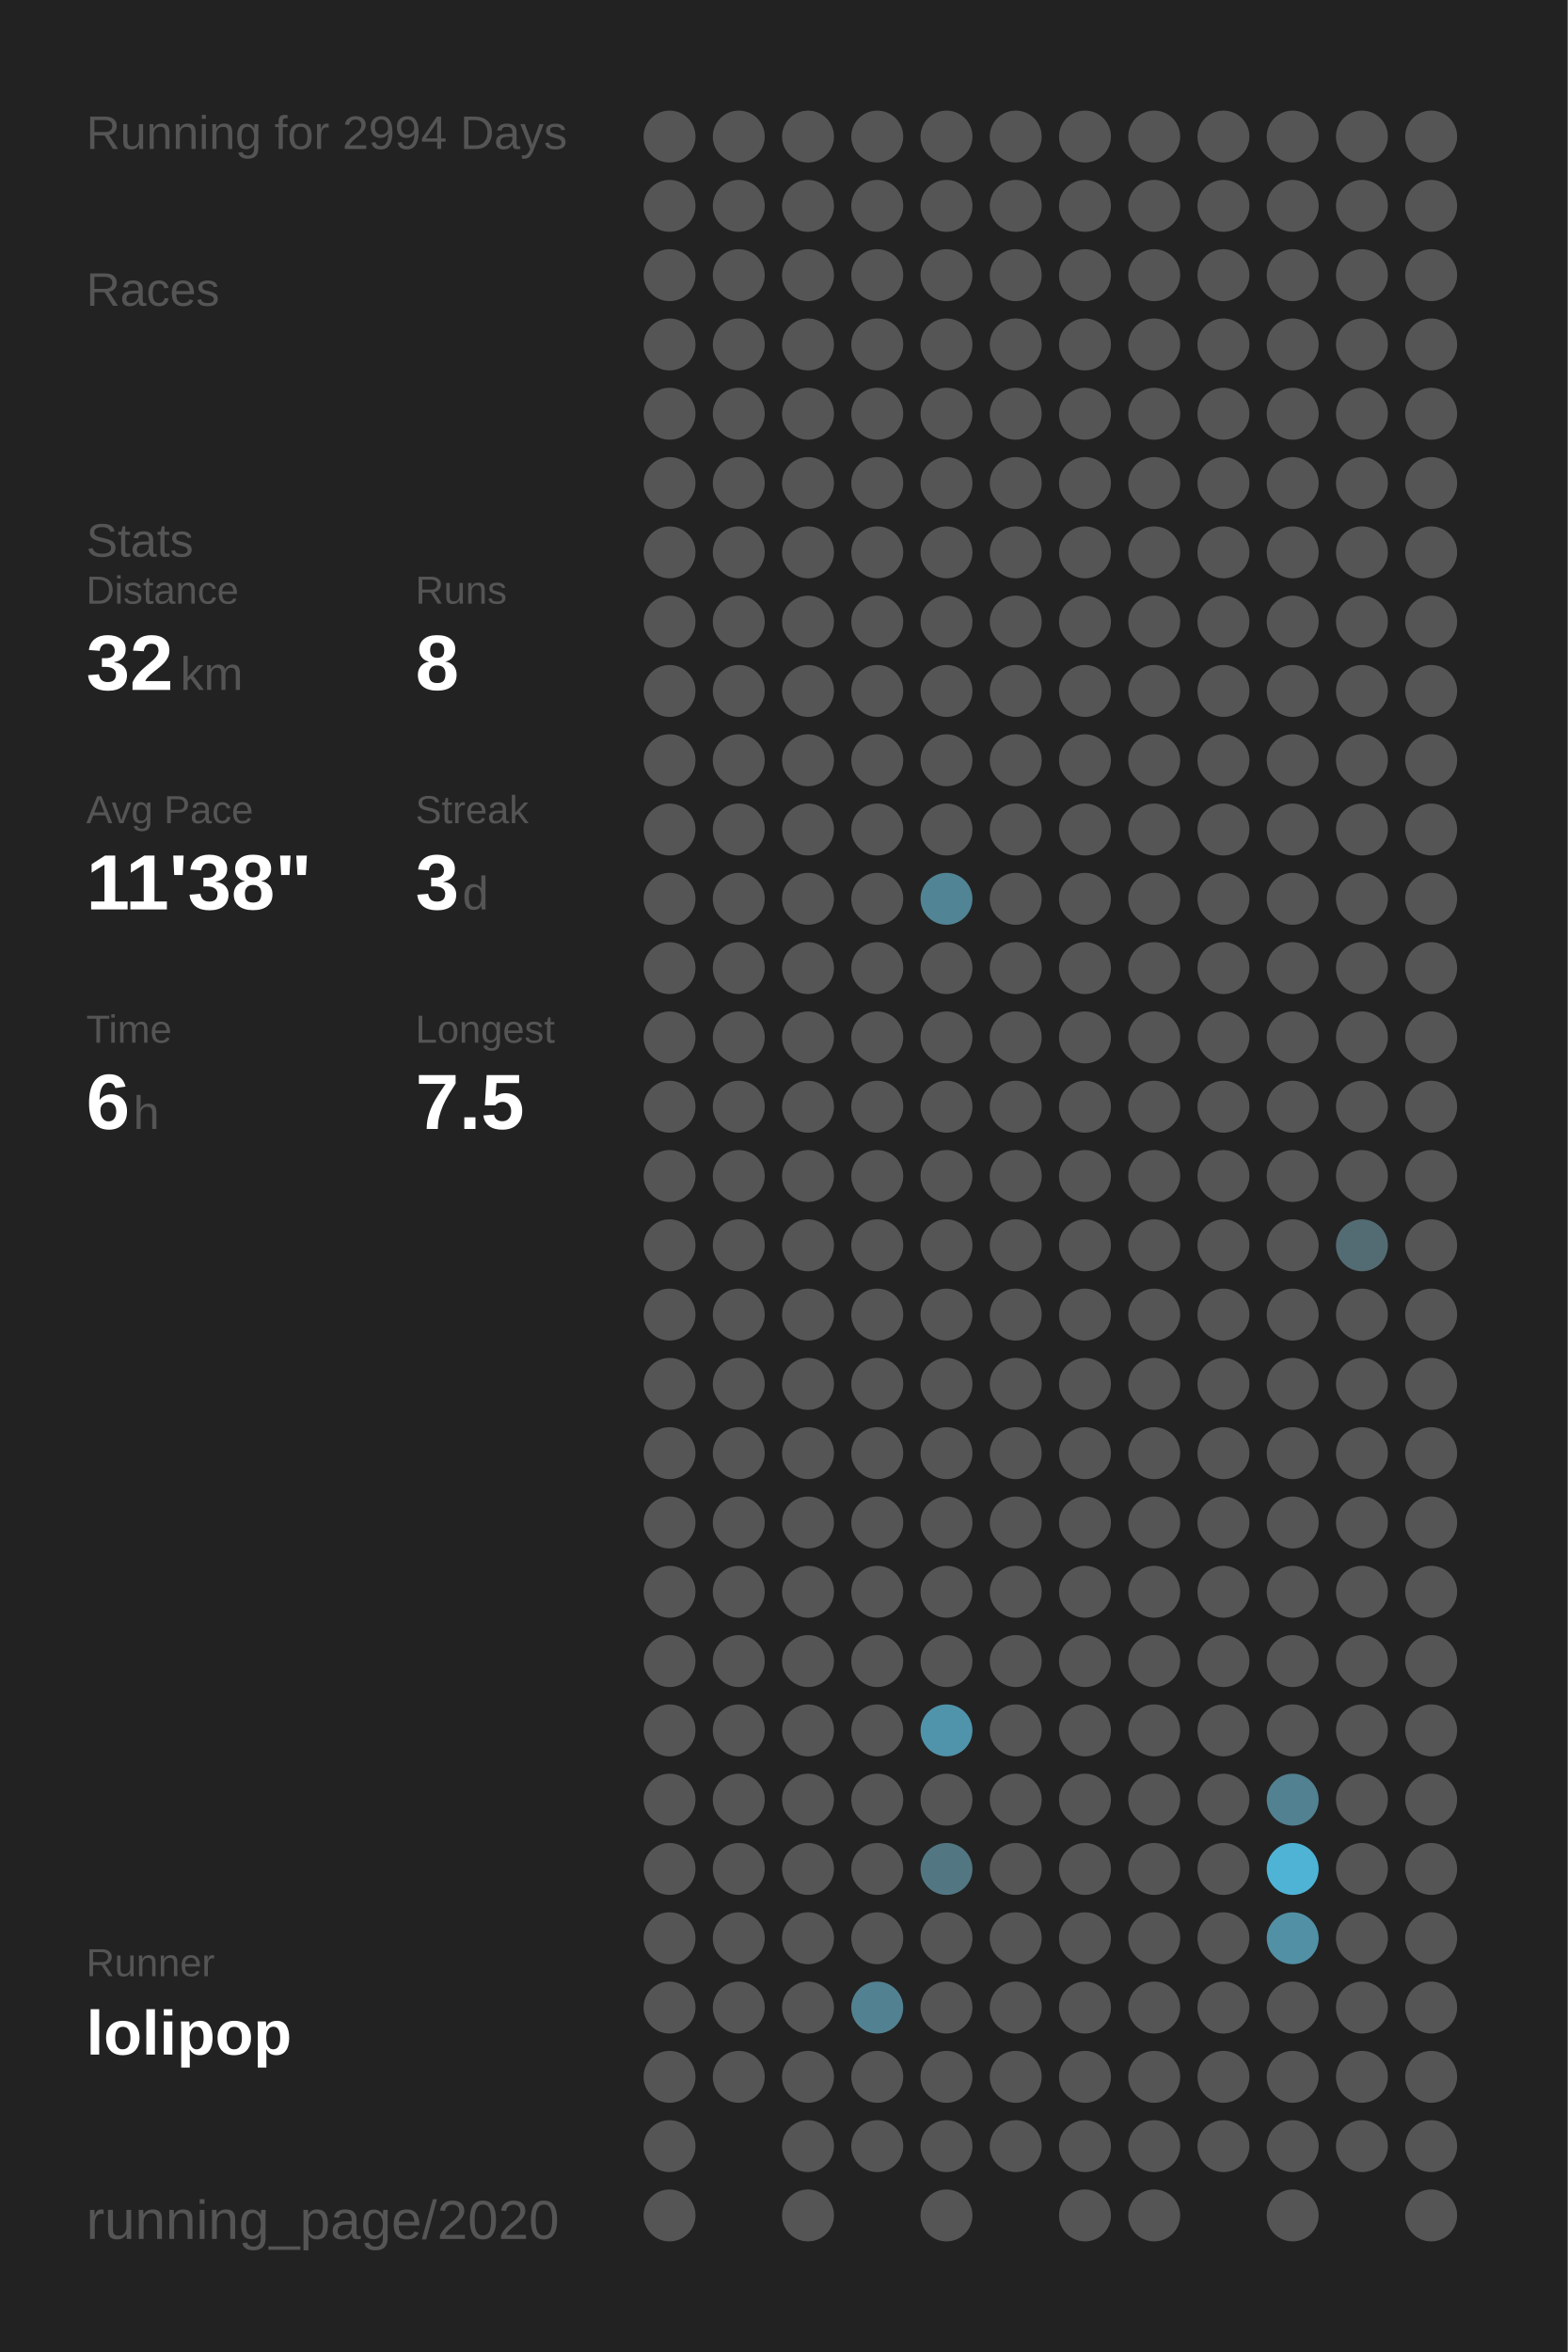
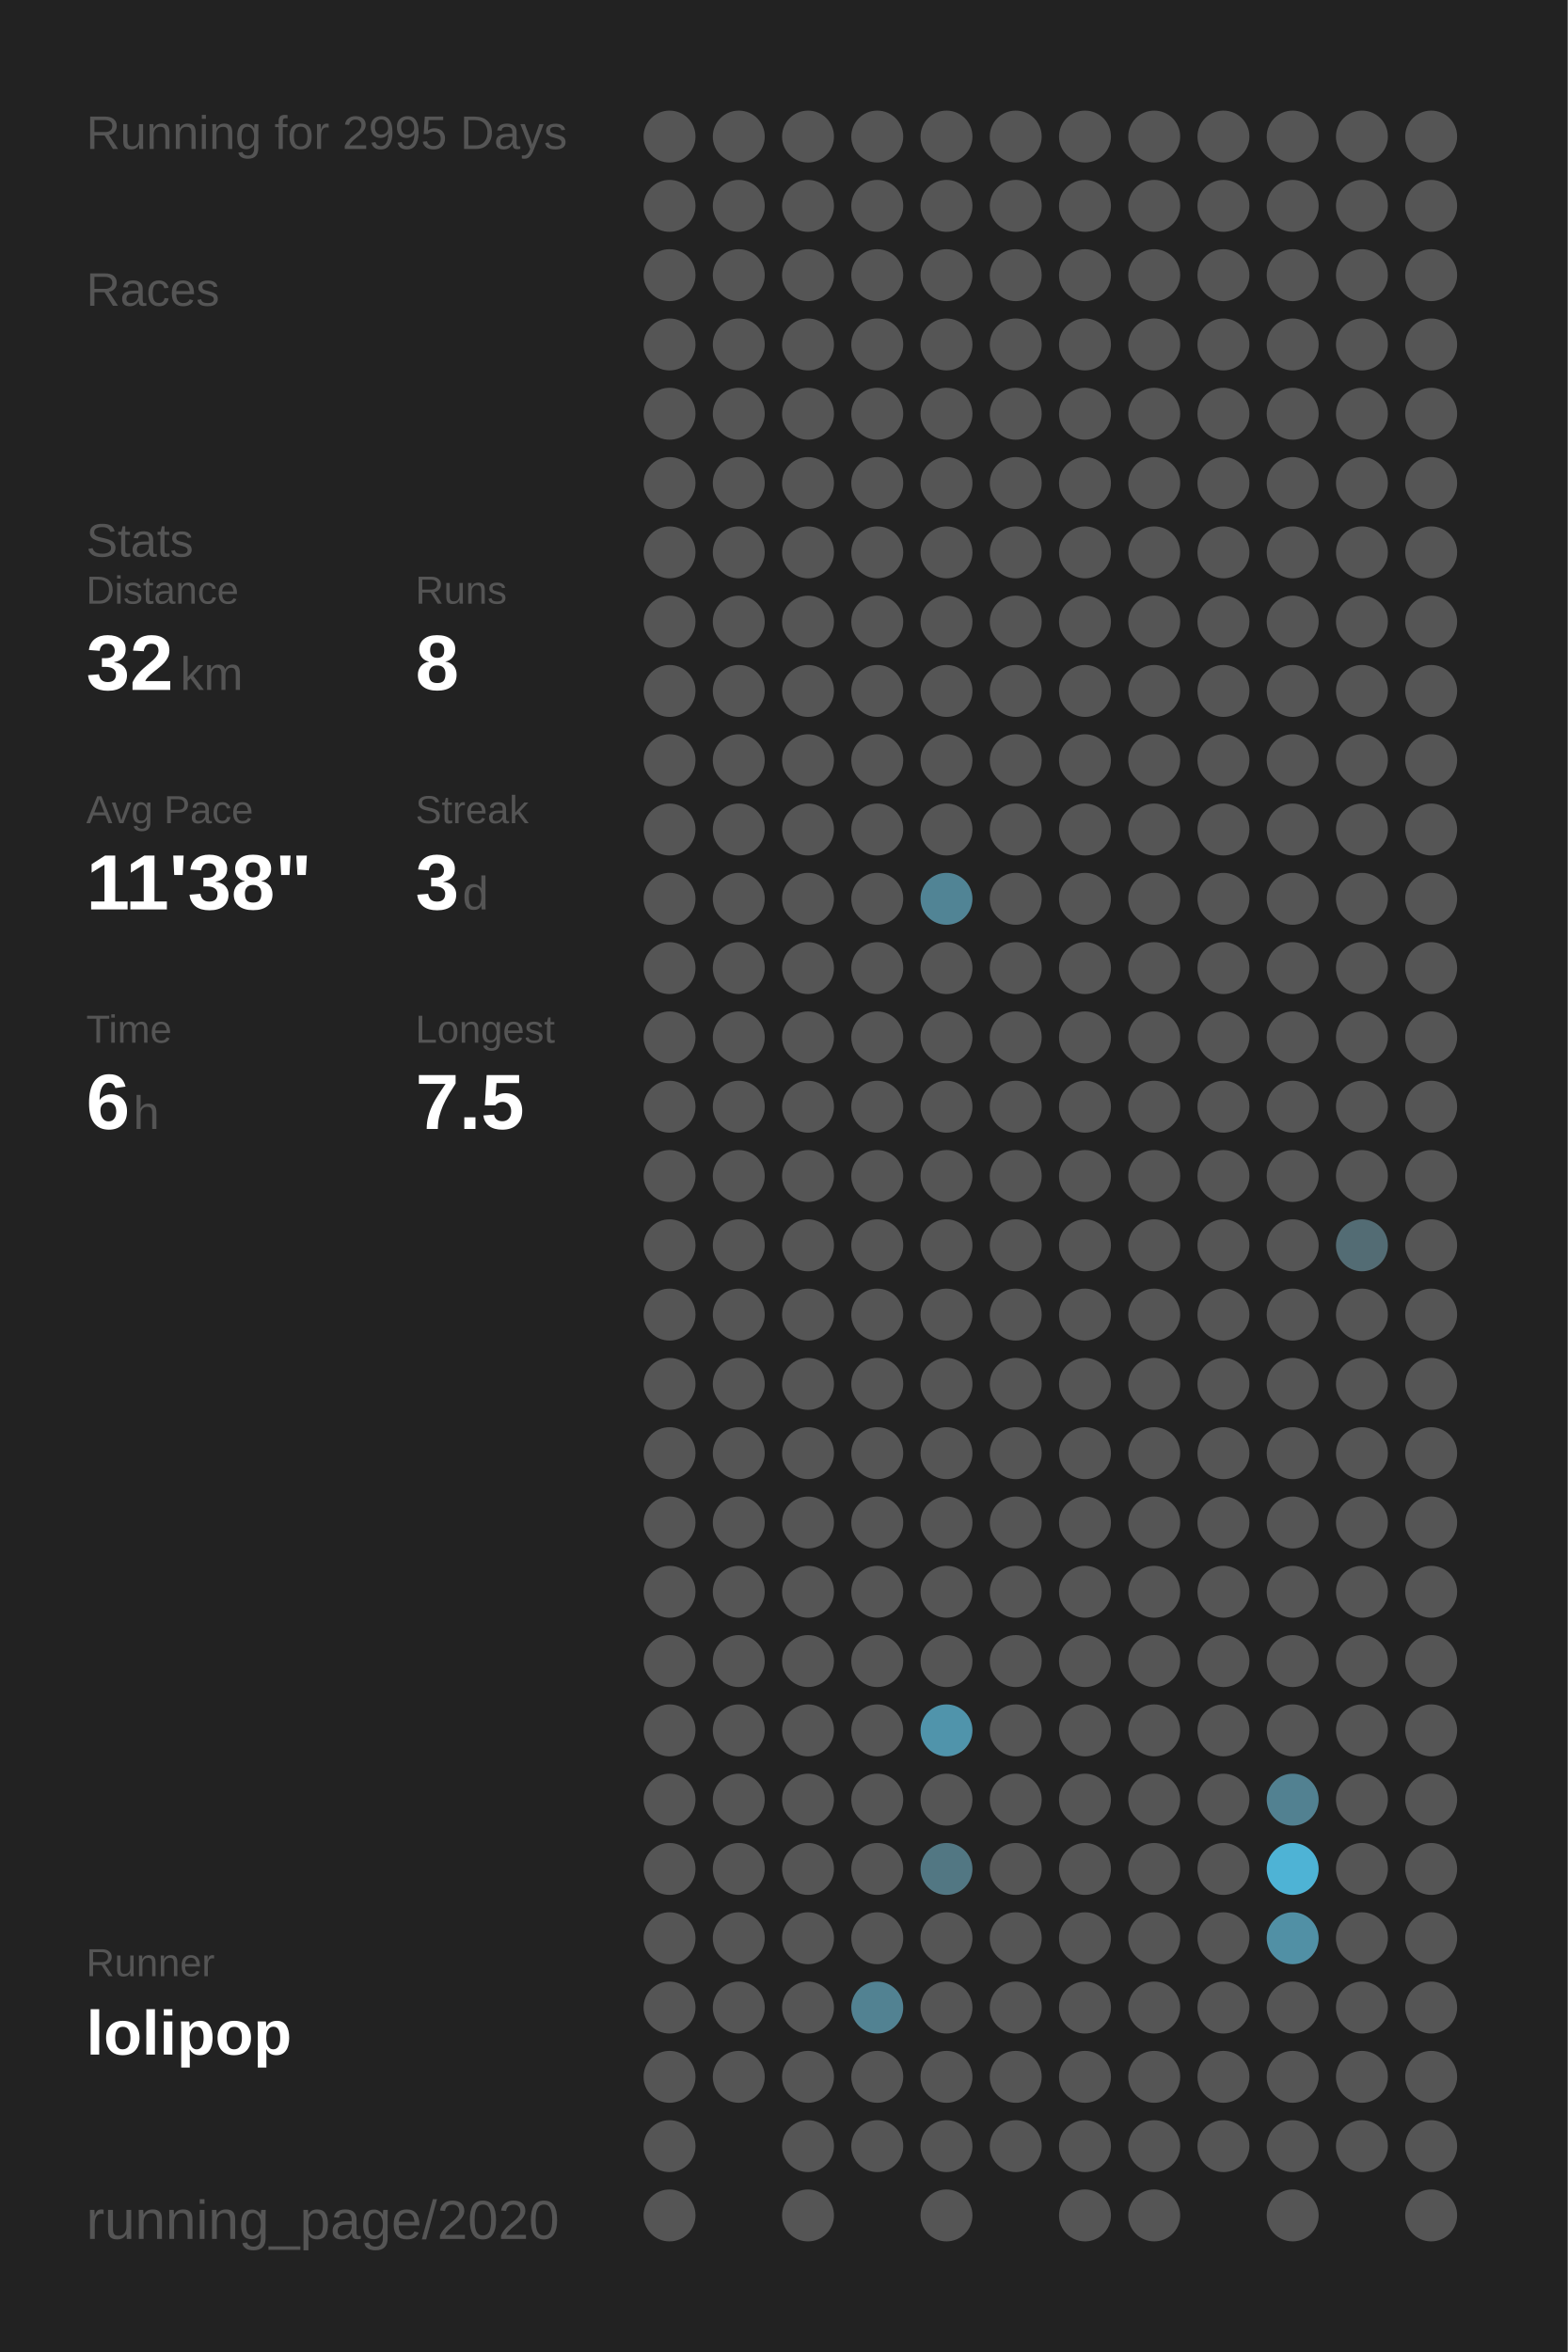
<svg xmlns="http://www.w3.org/2000/svg" baseProfile="full" height="300mm" version="1.1" viewBox="0,0,200,300" width="200mm">
  <defs />
  <rect fill="#222222" height="300" width="200" x="0" y="0" />
-   <text fill="#555555" style="font-size:6px; font-family:Arial;" x="11" y="19">Running for 2994 Days</text>
+   <text fill="#555555" style="font-size:6px; font-family:Arial;" x="11" y="19">Running for 2995 Days</text>
  <text fill="#555555" style="font-size:6px; font-family:Arial;" x="11" y="39">Races</text>
  <text fill="#555555" style="font-size:6px; font-family:Arial;" x="11" y="71">Stats</text>
  <text fill="#555555" style="font-size:5px; font-family:Arial;" x="11" y="77">Distance</text>
  <text fill="#FFFFFF" style="font-size:10px; font-family:Arial; font-weight:bold;" x="11" y="88">32</text>
  <text fill="#555555" style="font-size:6px; font-family:Arial;" x="23" y="88">km</text>
  <text fill="#555555" style="font-size:5px; font-family:Arial;" x="53" y="77">Runs</text>
  <text fill="#FFFFFF" style="font-size:10px; font-family:Arial; font-weight:bold;" x="53" y="88">8</text>
  <text fill="#555555" style="font-size:5px; font-family:Arial;" x="11" y="105">Avg Pace</text>
  <text fill="#FFFFFF" style="font-size:10px; font-family:Arial; font-weight:bold;" x="11" y="116">11'38"</text>
  <text fill="#555555" style="font-size:5px; font-family:Arial;" x="53" y="105">Streak</text>
  <text fill="#FFFFFF" style="font-size:10px; font-family:Arial; font-weight:bold;" x="53" y="116">3</text>
  <text fill="#555555" style="font-size:6px; font-family:Arial;" x="59" y="116">d</text>
  <text fill="#555555" style="font-size:5px; font-family:Arial;" x="11" y="133">Time</text>
  <text fill="#FFFFFF" style="font-size:10px; font-family:Arial; font-weight:bold;" x="11" y="144">6</text>
  <text fill="#555555" style="font-size:6px; font-family:Arial;" x="17" y="144">h</text>
  <text fill="#555555" style="font-size:5px; font-family:Arial;" x="53" y="133">Longest</text>
  <text fill="#FFFFFF" style="font-size:10px; font-family:Arial; font-weight:bold;" x="53" y="144">7.5</text>
  <text fill="#555555" style="font-size:5px; font-family:Arial;" x="11" y="252.065">Runner</text>
  <text fill="#FFFFFF" style="font-size:8px; font-family:Arial; font-weight:bold;" x="11" y="262.065">lolipop</text>
  <text fill="#555555" style="font-size:7px; font-family:Arial;" x="11" y="285.581">running_page/2020</text>
  <circle cx="85.417" cy="17.419" fill="#555555" r="3.312" />
  <circle cx="85.417" cy="26.258" fill="#555555" r="3.312" />
  <circle cx="85.417" cy="35.097" fill="#555555" r="3.312" />
  <circle cx="85.417" cy="43.935" fill="#555555" r="3.312" />
  <circle cx="85.417" cy="52.774" fill="#555555" r="3.312" />
  <circle cx="85.417" cy="61.613" fill="#555555" r="3.312" />
  <circle cx="85.417" cy="70.452" fill="#555555" r="3.312" />
  <circle cx="85.417" cy="79.29" fill="#555555" r="3.312" />
  <circle cx="85.417" cy="88.129" fill="#555555" r="3.312" />
  <circle cx="85.417" cy="96.968" fill="#555555" r="3.312" />
  <circle cx="85.417" cy="105.806" fill="#555555" r="3.312" />
  <circle cx="85.417" cy="114.645" fill="#555555" r="3.312" />
  <circle cx="85.417" cy="123.484" fill="#555555" r="3.312" />
  <circle cx="85.417" cy="132.323" fill="#555555" r="3.312" />
  <circle cx="85.417" cy="141.161" fill="#555555" r="3.312" />
  <circle cx="85.417" cy="150" fill="#555555" r="3.312" />
  <circle cx="85.417" cy="158.839" fill="#555555" r="3.312" />
  <circle cx="85.417" cy="167.677" fill="#555555" r="3.312" />
  <circle cx="85.417" cy="176.516" fill="#555555" r="3.312" />
  <circle cx="85.417" cy="185.355" fill="#555555" r="3.312" />
  <circle cx="85.417" cy="194.194" fill="#555555" r="3.312" />
  <circle cx="85.417" cy="203.032" fill="#555555" r="3.312" />
  <circle cx="85.417" cy="211.871" fill="#555555" r="3.312" />
  <circle cx="85.417" cy="220.71" fill="#555555" r="3.312" />
  <circle cx="85.417" cy="229.548" fill="#555555" r="3.312" />
  <circle cx="85.417" cy="238.387" fill="#555555" r="3.312" />
  <circle cx="85.417" cy="247.226" fill="#555555" r="3.312" />
  <circle cx="85.417" cy="256.065" fill="#555555" r="3.312" />
  <circle cx="85.417" cy="264.903" fill="#555555" r="3.312" />
  <circle cx="85.417" cy="273.742" fill="#555555" r="3.312" />
  <circle cx="85.417" cy="282.581" fill="#555555" r="3.312" />
  <circle cx="94.25" cy="17.419" fill="#555555" r="3.312" />
  <circle cx="94.25" cy="26.258" fill="#555555" r="3.312" />
  <circle cx="94.25" cy="35.097" fill="#555555" r="3.312" />
  <circle cx="94.25" cy="43.935" fill="#555555" r="3.312" />
  <circle cx="94.25" cy="52.774" fill="#555555" r="3.312" />
  <circle cx="94.25" cy="61.613" fill="#555555" r="3.312" />
  <circle cx="94.25" cy="70.452" fill="#555555" r="3.312" />
  <circle cx="94.25" cy="79.29" fill="#555555" r="3.312" />
  <circle cx="94.25" cy="88.129" fill="#555555" r="3.312" />
  <circle cx="94.25" cy="96.968" fill="#555555" r="3.312" />
  <circle cx="94.25" cy="105.806" fill="#555555" r="3.312" />
  <circle cx="94.25" cy="114.645" fill="#555555" r="3.312" />
  <circle cx="94.25" cy="123.484" fill="#555555" r="3.312" />
  <circle cx="94.25" cy="132.323" fill="#555555" r="3.312" />
  <circle cx="94.25" cy="141.161" fill="#555555" r="3.312" />
  <circle cx="94.25" cy="150" fill="#555555" r="3.312" />
  <circle cx="94.25" cy="158.839" fill="#555555" r="3.312" />
  <circle cx="94.25" cy="167.677" fill="#555555" r="3.312" />
  <circle cx="94.25" cy="176.516" fill="#555555" r="3.312" />
  <circle cx="94.25" cy="185.355" fill="#555555" r="3.312" />
  <circle cx="94.25" cy="194.194" fill="#555555" r="3.312" />
  <circle cx="94.25" cy="203.032" fill="#555555" r="3.312" />
  <circle cx="94.25" cy="211.871" fill="#555555" r="3.312" />
  <circle cx="94.25" cy="220.71" fill="#555555" r="3.312" />
  <circle cx="94.25" cy="229.548" fill="#555555" r="3.312" />
  <circle cx="94.25" cy="238.387" fill="#555555" r="3.312" />
  <circle cx="94.25" cy="247.226" fill="#555555" r="3.312" />
  <circle cx="94.25" cy="256.065" fill="#555555" r="3.312" />
  <circle cx="94.25" cy="264.903" fill="#555555" r="3.312" />
  <circle cx="103.083" cy="17.419" fill="#555555" r="3.312" />
  <circle cx="103.083" cy="26.258" fill="#555555" r="3.312" />
  <circle cx="103.083" cy="35.097" fill="#555555" r="3.312" />
  <circle cx="103.083" cy="43.935" fill="#555555" r="3.312" />
  <circle cx="103.083" cy="52.774" fill="#555555" r="3.312" />
  <circle cx="103.083" cy="61.613" fill="#555555" r="3.312" />
  <circle cx="103.083" cy="70.452" fill="#555555" r="3.312" />
  <circle cx="103.083" cy="79.29" fill="#555555" r="3.312" />
  <circle cx="103.083" cy="88.129" fill="#555555" r="3.312" />
  <circle cx="103.083" cy="96.968" fill="#555555" r="3.312" />
  <circle cx="103.083" cy="105.806" fill="#555555" r="3.312" />
  <circle cx="103.083" cy="114.645" fill="#555555" r="3.312" />
  <circle cx="103.083" cy="123.484" fill="#555555" r="3.312" />
  <circle cx="103.083" cy="132.323" fill="#555555" r="3.312" />
  <circle cx="103.083" cy="141.161" fill="#555555" r="3.312" />
  <circle cx="103.083" cy="150" fill="#555555" r="3.312" />
  <circle cx="103.083" cy="158.839" fill="#555555" r="3.312" />
  <circle cx="103.083" cy="167.677" fill="#555555" r="3.312" />
  <circle cx="103.083" cy="176.516" fill="#555555" r="3.312" />
  <circle cx="103.083" cy="185.355" fill="#555555" r="3.312" />
  <circle cx="103.083" cy="194.194" fill="#555555" r="3.312" />
  <circle cx="103.083" cy="203.032" fill="#555555" r="3.312" />
  <circle cx="103.083" cy="211.871" fill="#555555" r="3.312" />
  <circle cx="103.083" cy="220.71" fill="#555555" r="3.312" />
  <circle cx="103.083" cy="229.548" fill="#555555" r="3.312" />
  <circle cx="103.083" cy="238.387" fill="#555555" r="3.312" />
  <circle cx="103.083" cy="247.226" fill="#555555" r="3.312" />
  <circle cx="103.083" cy="256.065" fill="#555555" r="3.312" />
  <circle cx="103.083" cy="264.903" fill="#555555" r="3.312" />
  <circle cx="103.083" cy="273.742" fill="#555555" r="3.312" />
  <circle cx="103.083" cy="282.581" fill="#555555" r="3.312" />
  <circle cx="111.917" cy="17.419" fill="#555555" r="3.312" />
  <circle cx="111.917" cy="26.258" fill="#555555" r="3.312" />
  <circle cx="111.917" cy="35.097" fill="#555555" r="3.312" />
  <circle cx="111.917" cy="43.935" fill="#555555" r="3.312" />
  <circle cx="111.917" cy="52.774" fill="#555555" r="3.312" />
  <circle cx="111.917" cy="61.613" fill="#555555" r="3.312" />
  <circle cx="111.917" cy="70.452" fill="#555555" r="3.312" />
  <circle cx="111.917" cy="79.29" fill="#555555" r="3.312" />
  <circle cx="111.917" cy="88.129" fill="#555555" r="3.312" />
  <circle cx="111.917" cy="96.968" fill="#555555" r="3.312" />
  <circle cx="111.917" cy="105.806" fill="#555555" r="3.312" />
  <circle cx="111.917" cy="114.645" fill="#555555" r="3.312" />
  <circle cx="111.917" cy="123.484" fill="#555555" r="3.312" />
  <circle cx="111.917" cy="132.323" fill="#555555" r="3.312" />
  <circle cx="111.917" cy="141.161" fill="#555555" r="3.312" />
  <circle cx="111.917" cy="150" fill="#555555" r="3.312" />
  <circle cx="111.917" cy="158.839" fill="#555555" r="3.312" />
  <circle cx="111.917" cy="167.677" fill="#555555" r="3.312" />
  <circle cx="111.917" cy="176.516" fill="#555555" r="3.312" />
  <circle cx="111.917" cy="185.355" fill="#555555" r="3.312" />
  <circle cx="111.917" cy="194.194" fill="#555555" r="3.312" />
  <circle cx="111.917" cy="203.032" fill="#555555" r="3.312" />
  <circle cx="111.917" cy="211.871" fill="#555555" r="3.312" />
  <circle cx="111.917" cy="220.71" fill="#555555" r="3.312" />
  <circle cx="111.917" cy="229.548" fill="#555555" r="3.312" />
  <circle cx="111.917" cy="238.387" fill="#555555" r="3.312" />
  <circle cx="111.917" cy="247.226" fill="#555555" r="3.312" />
  <circle cx="111.917" cy="256.065" fill="#528292" r="3.312" />
  <circle cx="111.917" cy="264.903" fill="#555555" r="3.312" />
  <circle cx="111.917" cy="273.742" fill="#555555" r="3.312" />
  <circle cx="120.75" cy="17.419" fill="#555555" r="3.312" />
  <circle cx="120.75" cy="26.258" fill="#555555" r="3.312" />
  <circle cx="120.75" cy="35.097" fill="#555555" r="3.312" />
  <circle cx="120.75" cy="43.935" fill="#555555" r="3.312" />
  <circle cx="120.75" cy="52.774" fill="#555555" r="3.312" />
  <circle cx="120.75" cy="61.613" fill="#555555" r="3.312" />
  <circle cx="120.75" cy="70.452" fill="#555555" r="3.312" />
  <circle cx="120.75" cy="79.29" fill="#555555" r="3.312" />
  <circle cx="120.75" cy="88.129" fill="#555555" r="3.312" />
  <circle cx="120.75" cy="96.968" fill="#555555" r="3.312" />
  <circle cx="120.75" cy="105.806" fill="#555555" r="3.312" />
  <circle cx="120.75" cy="114.645" fill="#518495" r="3.312" />
  <circle cx="120.75" cy="123.484" fill="#555555" r="3.312" />
  <circle cx="120.75" cy="132.323" fill="#555555" r="3.312" />
  <circle cx="120.75" cy="141.161" fill="#555555" r="3.312" />
  <circle cx="120.75" cy="150" fill="#555555" r="3.312" />
  <circle cx="120.75" cy="158.839" fill="#555555" r="3.312" />
  <circle cx="120.75" cy="167.677" fill="#555555" r="3.312" />
  <circle cx="120.75" cy="176.516" fill="#555555" r="3.312" />
  <circle cx="120.75" cy="185.355" fill="#555555" r="3.312" />
  <circle cx="120.75" cy="194.194" fill="#555555" r="3.312" />
  <circle cx="120.75" cy="203.032" fill="#555555" r="3.312" />
  <circle cx="120.75" cy="211.871" fill="#555555" r="3.312" />
  <circle cx="120.75" cy="220.71" fill="#5094ab" r="3.312" />
  <circle cx="120.75" cy="229.548" fill="#555555" r="3.312" />
  <circle cx="120.75" cy="238.387" fill="#527783" r="3.312" />
  <circle cx="120.75" cy="247.226" fill="#555555" r="3.312" />
  <circle cx="120.75" cy="256.065" fill="#555555" r="3.312" />
  <circle cx="120.75" cy="264.903" fill="#555555" r="3.312" />
  <circle cx="120.75" cy="273.742" fill="#555555" r="3.312" />
  <circle cx="120.75" cy="282.581" fill="#555555" r="3.312" />
  <circle cx="129.583" cy="17.419" fill="#555555" r="3.312" />
  <circle cx="129.583" cy="26.258" fill="#555555" r="3.312" />
  <circle cx="129.583" cy="35.097" fill="#555555" r="3.312" />
  <circle cx="129.583" cy="43.935" fill="#555555" r="3.312" />
  <circle cx="129.583" cy="52.774" fill="#555555" r="3.312" />
  <circle cx="129.583" cy="61.613" fill="#555555" r="3.312" />
  <circle cx="129.583" cy="70.452" fill="#555555" r="3.312" />
  <circle cx="129.583" cy="79.29" fill="#555555" r="3.312" />
  <circle cx="129.583" cy="88.129" fill="#555555" r="3.312" />
  <circle cx="129.583" cy="96.968" fill="#555555" r="3.312" />
  <circle cx="129.583" cy="105.806" fill="#555555" r="3.312" />
  <circle cx="129.583" cy="114.645" fill="#555555" r="3.312" />
  <circle cx="129.583" cy="123.484" fill="#555555" r="3.312" />
  <circle cx="129.583" cy="132.323" fill="#555555" r="3.312" />
  <circle cx="129.583" cy="141.161" fill="#555555" r="3.312" />
  <circle cx="129.583" cy="150" fill="#555555" r="3.312" />
  <circle cx="129.583" cy="158.839" fill="#555555" r="3.312" />
  <circle cx="129.583" cy="167.677" fill="#555555" r="3.312" />
  <circle cx="129.583" cy="176.516" fill="#555555" r="3.312" />
  <circle cx="129.583" cy="185.355" fill="#555555" r="3.312" />
  <circle cx="129.583" cy="194.194" fill="#555555" r="3.312" />
  <circle cx="129.583" cy="203.032" fill="#555555" r="3.312" />
  <circle cx="129.583" cy="211.871" fill="#555555" r="3.312" />
  <circle cx="129.583" cy="220.71" fill="#555555" r="3.312" />
  <circle cx="129.583" cy="229.548" fill="#555555" r="3.312" />
  <circle cx="129.583" cy="238.387" fill="#555555" r="3.312" />
  <circle cx="129.583" cy="247.226" fill="#555555" r="3.312" />
  <circle cx="129.583" cy="256.065" fill="#555555" r="3.312" />
  <circle cx="129.583" cy="264.903" fill="#555555" r="3.312" />
  <circle cx="129.583" cy="273.742" fill="#555555" r="3.312" />
  <circle cx="138.417" cy="17.419" fill="#555555" r="3.312" />
  <circle cx="138.417" cy="26.258" fill="#555555" r="3.312" />
  <circle cx="138.417" cy="35.097" fill="#555555" r="3.312" />
  <circle cx="138.417" cy="43.935" fill="#555555" r="3.312" />
  <circle cx="138.417" cy="52.774" fill="#555555" r="3.312" />
  <circle cx="138.417" cy="61.613" fill="#555555" r="3.312" />
  <circle cx="138.417" cy="70.452" fill="#555555" r="3.312" />
  <circle cx="138.417" cy="79.29" fill="#555555" r="3.312" />
  <circle cx="138.417" cy="88.129" fill="#555555" r="3.312" />
  <circle cx="138.417" cy="96.968" fill="#555555" r="3.312" />
  <circle cx="138.417" cy="105.806" fill="#555555" r="3.312" />
  <circle cx="138.417" cy="114.645" fill="#555555" r="3.312" />
  <circle cx="138.417" cy="123.484" fill="#555555" r="3.312" />
  <circle cx="138.417" cy="132.323" fill="#555555" r="3.312" />
  <circle cx="138.417" cy="141.161" fill="#555555" r="3.312" />
  <circle cx="138.417" cy="150" fill="#555555" r="3.312" />
  <circle cx="138.417" cy="158.839" fill="#555555" r="3.312" />
  <circle cx="138.417" cy="167.677" fill="#555555" r="3.312" />
  <circle cx="138.417" cy="176.516" fill="#555555" r="3.312" />
  <circle cx="138.417" cy="185.355" fill="#555555" r="3.312" />
  <circle cx="138.417" cy="194.194" fill="#555555" r="3.312" />
  <circle cx="138.417" cy="203.032" fill="#555555" r="3.312" />
  <circle cx="138.417" cy="211.871" fill="#555555" r="3.312" />
  <circle cx="138.417" cy="220.71" fill="#555555" r="3.312" />
  <circle cx="138.417" cy="229.548" fill="#555555" r="3.312" />
  <circle cx="138.417" cy="238.387" fill="#555555" r="3.312" />
  <circle cx="138.417" cy="247.226" fill="#555555" r="3.312" />
  <circle cx="138.417" cy="256.065" fill="#555555" r="3.312" />
  <circle cx="138.417" cy="264.903" fill="#555555" r="3.312" />
  <circle cx="138.417" cy="273.742" fill="#555555" r="3.312" />
  <circle cx="138.417" cy="282.581" fill="#555555" r="3.312" />
  <circle cx="147.25" cy="17.419" fill="#555555" r="3.312" />
  <circle cx="147.25" cy="26.258" fill="#555555" r="3.312" />
  <circle cx="147.25" cy="35.097" fill="#555555" r="3.312" />
  <circle cx="147.25" cy="43.935" fill="#555555" r="3.312" />
  <circle cx="147.25" cy="52.774" fill="#555555" r="3.312" />
  <circle cx="147.25" cy="61.613" fill="#555555" r="3.312" />
  <circle cx="147.25" cy="70.452" fill="#555555" r="3.312" />
  <circle cx="147.25" cy="79.29" fill="#555555" r="3.312" />
  <circle cx="147.25" cy="88.129" fill="#555555" r="3.312" />
  <circle cx="147.25" cy="96.968" fill="#555555" r="3.312" />
  <circle cx="147.25" cy="105.806" fill="#555555" r="3.312" />
  <circle cx="147.25" cy="114.645" fill="#555555" r="3.312" />
  <circle cx="147.25" cy="123.484" fill="#555555" r="3.312" />
  <circle cx="147.25" cy="132.323" fill="#555555" r="3.312" />
  <circle cx="147.25" cy="141.161" fill="#555555" r="3.312" />
  <circle cx="147.25" cy="150" fill="#555555" r="3.312" />
  <circle cx="147.25" cy="158.839" fill="#555555" r="3.312" />
  <circle cx="147.25" cy="167.677" fill="#555555" r="3.312" />
  <circle cx="147.25" cy="176.516" fill="#555555" r="3.312" />
  <circle cx="147.25" cy="185.355" fill="#555555" r="3.312" />
  <circle cx="147.25" cy="194.194" fill="#555555" r="3.312" />
  <circle cx="147.25" cy="203.032" fill="#555555" r="3.312" />
  <circle cx="147.25" cy="211.871" fill="#555555" r="3.312" />
  <circle cx="147.25" cy="220.71" fill="#555555" r="3.312" />
  <circle cx="147.25" cy="229.548" fill="#555555" r="3.312" />
  <circle cx="147.25" cy="238.387" fill="#555555" r="3.312" />
  <circle cx="147.25" cy="247.226" fill="#555555" r="3.312" />
  <circle cx="147.25" cy="256.065" fill="#555555" r="3.312" />
  <circle cx="147.25" cy="264.903" fill="#555555" r="3.312" />
  <circle cx="147.25" cy="273.742" fill="#555555" r="3.312" />
  <circle cx="147.25" cy="282.581" fill="#555555" r="3.312" />
  <circle cx="156.083" cy="17.419" fill="#555555" r="3.312" />
  <circle cx="156.083" cy="26.258" fill="#555555" r="3.312" />
  <circle cx="156.083" cy="35.097" fill="#555555" r="3.312" />
  <circle cx="156.083" cy="43.935" fill="#555555" r="3.312" />
  <circle cx="156.083" cy="52.774" fill="#555555" r="3.312" />
  <circle cx="156.083" cy="61.613" fill="#555555" r="3.312" />
  <circle cx="156.083" cy="70.452" fill="#555555" r="3.312" />
  <circle cx="156.083" cy="79.29" fill="#555555" r="3.312" />
  <circle cx="156.083" cy="88.129" fill="#555555" r="3.312" />
  <circle cx="156.083" cy="96.968" fill="#555555" r="3.312" />
  <circle cx="156.083" cy="105.806" fill="#555555" r="3.312" />
  <circle cx="156.083" cy="114.645" fill="#555555" r="3.312" />
  <circle cx="156.083" cy="123.484" fill="#555555" r="3.312" />
  <circle cx="156.083" cy="132.323" fill="#555555" r="3.312" />
  <circle cx="156.083" cy="141.161" fill="#555555" r="3.312" />
  <circle cx="156.083" cy="150" fill="#555555" r="3.312" />
  <circle cx="156.083" cy="158.839" fill="#555555" r="3.312" />
  <circle cx="156.083" cy="167.677" fill="#555555" r="3.312" />
  <circle cx="156.083" cy="176.516" fill="#555555" r="3.312" />
  <circle cx="156.083" cy="185.355" fill="#555555" r="3.312" />
  <circle cx="156.083" cy="194.194" fill="#555555" r="3.312" />
  <circle cx="156.083" cy="203.032" fill="#555555" r="3.312" />
  <circle cx="156.083" cy="211.871" fill="#555555" r="3.312" />
  <circle cx="156.083" cy="220.71" fill="#555555" r="3.312" />
  <circle cx="156.083" cy="229.548" fill="#555555" r="3.312" />
  <circle cx="156.083" cy="238.387" fill="#555555" r="3.312" />
  <circle cx="156.083" cy="247.226" fill="#555555" r="3.312" />
  <circle cx="156.083" cy="256.065" fill="#555555" r="3.312" />
  <circle cx="156.083" cy="264.903" fill="#555555" r="3.312" />
  <circle cx="156.083" cy="273.742" fill="#555555" r="3.312" />
  <circle cx="164.917" cy="17.419" fill="#555555" r="3.312" />
  <circle cx="164.917" cy="26.258" fill="#555555" r="3.312" />
  <circle cx="164.917" cy="35.097" fill="#555555" r="3.312" />
  <circle cx="164.917" cy="43.935" fill="#555555" r="3.312" />
  <circle cx="164.917" cy="52.774" fill="#555555" r="3.312" />
  <circle cx="164.917" cy="61.613" fill="#555555" r="3.312" />
  <circle cx="164.917" cy="70.452" fill="#555555" r="3.312" />
  <circle cx="164.917" cy="79.29" fill="#555555" r="3.312" />
  <circle cx="164.917" cy="88.129" fill="#555555" r="3.312" />
  <circle cx="164.917" cy="96.968" fill="#555555" r="3.312" />
  <circle cx="164.917" cy="105.806" fill="#555555" r="3.312" />
  <circle cx="164.917" cy="114.645" fill="#555555" r="3.312" />
  <circle cx="164.917" cy="123.484" fill="#555555" r="3.312" />
  <circle cx="164.917" cy="132.323" fill="#555555" r="3.312" />
  <circle cx="164.917" cy="141.161" fill="#555555" r="3.312" />
  <circle cx="164.917" cy="150" fill="#555555" r="3.312" />
  <circle cx="164.917" cy="158.839" fill="#555555" r="3.312" />
  <circle cx="164.917" cy="167.677" fill="#555555" r="3.312" />
  <circle cx="164.917" cy="176.516" fill="#555555" r="3.312" />
  <circle cx="164.917" cy="185.355" fill="#555555" r="3.312" />
  <circle cx="164.917" cy="194.194" fill="#555555" r="3.312" />
  <circle cx="164.917" cy="203.032" fill="#555555" r="3.312" />
  <circle cx="164.917" cy="211.871" fill="#555555" r="3.312" />
  <circle cx="164.917" cy="220.71" fill="#555555" r="3.312" />
  <circle cx="164.917" cy="229.548" fill="#528191" r="3.312" />
  <circle cx="164.917" cy="238.387" fill="#4eb3d5" r="3.312" />
  <circle cx="164.917" cy="247.226" fill="#5190a5" r="3.312" />
  <circle cx="164.917" cy="256.065" fill="#555555" r="3.312" />
  <circle cx="164.917" cy="264.903" fill="#555555" r="3.312" />
  <circle cx="164.917" cy="273.742" fill="#555555" r="3.312" />
  <circle cx="164.917" cy="282.581" fill="#555555" r="3.312" />
  <circle cx="173.75" cy="17.419" fill="#555555" r="3.312" />
  <circle cx="173.75" cy="26.258" fill="#555555" r="3.312" />
  <circle cx="173.75" cy="35.097" fill="#555555" r="3.312" />
  <circle cx="173.75" cy="43.935" fill="#555555" r="3.312" />
  <circle cx="173.75" cy="52.774" fill="#555555" r="3.312" />
  <circle cx="173.75" cy="61.613" fill="#555555" r="3.312" />
  <circle cx="173.75" cy="70.452" fill="#555555" r="3.312" />
  <circle cx="173.75" cy="79.29" fill="#555555" r="3.312" />
  <circle cx="173.75" cy="88.129" fill="#555555" r="3.312" />
  <circle cx="173.75" cy="96.968" fill="#555555" r="3.312" />
  <circle cx="173.75" cy="105.806" fill="#555555" r="3.312" />
  <circle cx="173.75" cy="114.645" fill="#555555" r="3.312" />
  <circle cx="173.75" cy="123.484" fill="#555555" r="3.312" />
  <circle cx="173.75" cy="132.323" fill="#555555" r="3.312" />
  <circle cx="173.75" cy="141.161" fill="#555555" r="3.312" />
  <circle cx="173.75" cy="150" fill="#555555" r="3.312" />
  <circle cx="173.75" cy="158.839" fill="#536c74" r="3.312" />
  <circle cx="173.75" cy="167.677" fill="#555555" r="3.312" />
  <circle cx="173.75" cy="176.516" fill="#555555" r="3.312" />
  <circle cx="173.75" cy="185.355" fill="#555555" r="3.312" />
  <circle cx="173.75" cy="194.194" fill="#555555" r="3.312" />
  <circle cx="173.75" cy="203.032" fill="#555555" r="3.312" />
  <circle cx="173.75" cy="211.871" fill="#555555" r="3.312" />
  <circle cx="173.75" cy="220.71" fill="#555555" r="3.312" />
  <circle cx="173.75" cy="229.548" fill="#555555" r="3.312" />
  <circle cx="173.75" cy="238.387" fill="#555555" r="3.312" />
  <circle cx="173.75" cy="247.226" fill="#555555" r="3.312" />
  <circle cx="173.75" cy="256.065" fill="#555555" r="3.312" />
  <circle cx="173.75" cy="264.903" fill="#555555" r="3.312" />
  <circle cx="173.75" cy="273.742" fill="#555555" r="3.312" />
  <circle cx="182.583" cy="17.419" fill="#555555" r="3.312" />
  <circle cx="182.583" cy="26.258" fill="#555555" r="3.312" />
  <circle cx="182.583" cy="35.097" fill="#555555" r="3.312" />
  <circle cx="182.583" cy="43.935" fill="#555555" r="3.312" />
  <circle cx="182.583" cy="52.774" fill="#555555" r="3.312" />
  <circle cx="182.583" cy="61.613" fill="#555555" r="3.312" />
  <circle cx="182.583" cy="70.452" fill="#555555" r="3.312" />
  <circle cx="182.583" cy="79.29" fill="#555555" r="3.312" />
  <circle cx="182.583" cy="88.129" fill="#555555" r="3.312" />
  <circle cx="182.583" cy="96.968" fill="#555555" r="3.312" />
  <circle cx="182.583" cy="105.806" fill="#555555" r="3.312" />
  <circle cx="182.583" cy="114.645" fill="#555555" r="3.312" />
  <circle cx="182.583" cy="123.484" fill="#555555" r="3.312" />
  <circle cx="182.583" cy="132.323" fill="#555555" r="3.312" />
  <circle cx="182.583" cy="141.161" fill="#555555" r="3.312" />
  <circle cx="182.583" cy="150" fill="#555555" r="3.312" />
  <circle cx="182.583" cy="158.839" fill="#555555" r="3.312" />
  <circle cx="182.583" cy="167.677" fill="#555555" r="3.312" />
  <circle cx="182.583" cy="176.516" fill="#555555" r="3.312" />
  <circle cx="182.583" cy="185.355" fill="#555555" r="3.312" />
  <circle cx="182.583" cy="194.194" fill="#555555" r="3.312" />
  <circle cx="182.583" cy="203.032" fill="#555555" r="3.312" />
  <circle cx="182.583" cy="211.871" fill="#555555" r="3.312" />
  <circle cx="182.583" cy="220.71" fill="#555555" r="3.312" />
  <circle cx="182.583" cy="229.548" fill="#555555" r="3.312" />
  <circle cx="182.583" cy="238.387" fill="#555555" r="3.312" />
  <circle cx="182.583" cy="247.226" fill="#555555" r="3.312" />
  <circle cx="182.583" cy="256.065" fill="#555555" r="3.312" />
  <circle cx="182.583" cy="264.903" fill="#555555" r="3.312" />
  <circle cx="182.583" cy="273.742" fill="#555555" r="3.312" />
  <circle cx="182.583" cy="282.581" fill="#555555" r="3.312" />
</svg>
